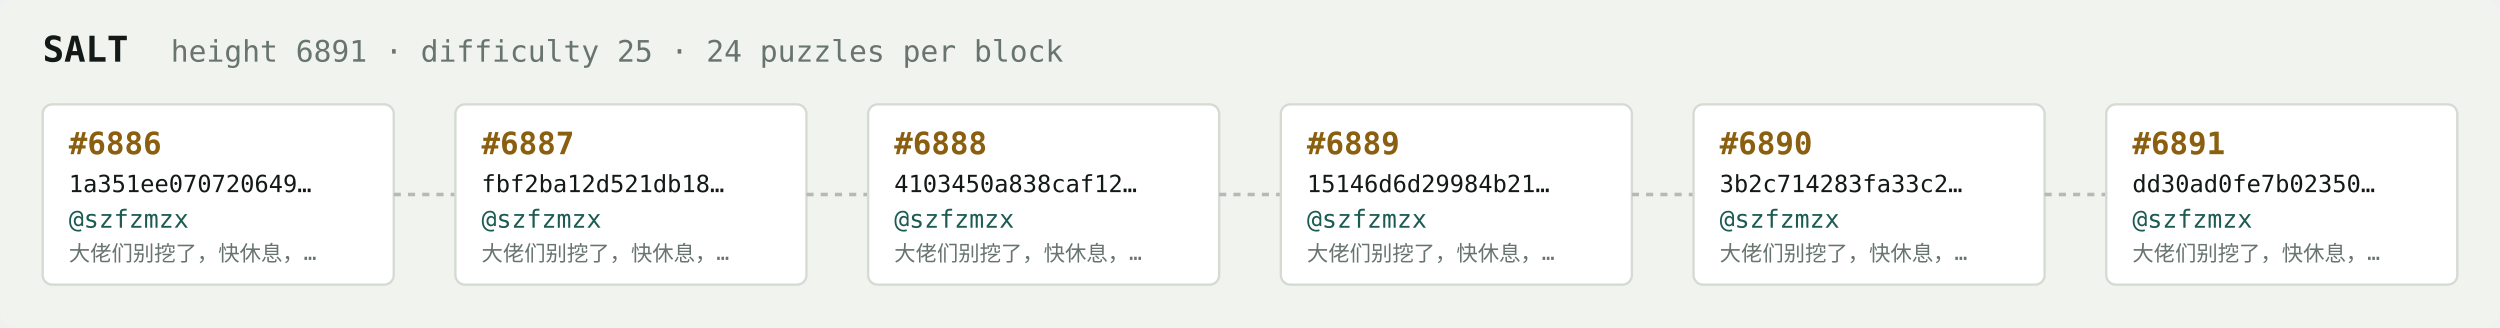
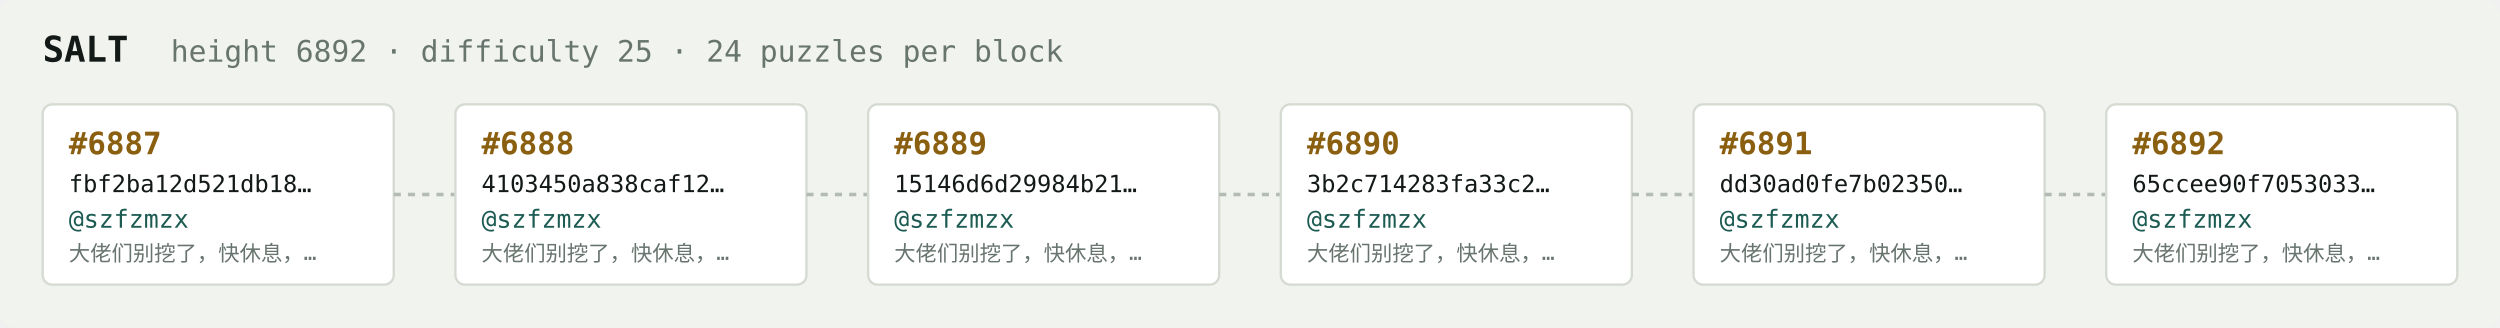
<svg xmlns="http://www.w3.org/2000/svg" width="1054" height="138" viewBox="0 0 1054 138" font-family="ui-monospace,SFMono-Regular,Menlo,monospace">
  <rect fill="#f1f3ef" width="1054" height="138" rx="6" />
  <text x="18" y="26" fill="#121916" font-size="15" font-weight="700">SALT</text>
-   <text x="72" y="26" fill="#68746e" font-size="12.5">height 6891 · difficulty 25 · 24 puzzles per block</text>
+   <text x="72" y="26" fill="#68746e" font-size="12.5">height 6892 · difficulty 25 · 24 puzzles per block</text>
  <rect x="18" y="44" width="148" height="76" rx="4" fill="#ffffff" stroke="#d5dbd2" stroke-width="1" />
-   <text x="29" y="65" fill="#8a5f10" font-size="13" font-weight="700">#6886</text>
-   <text x="29" y="81" fill="#121916" font-size="10">1a351ee070720649…</text>
+   <text x="29" y="65" fill="#8a5f10" font-size="13" font-weight="700">#6887</text>
+   <text x="29" y="81" fill="#121916" font-size="10">fbf2ba12d521db18…</text>
  <text x="29" y="96" fill="#1c5b52" font-size="10.5">@szfzmzx</text>
  <text x="29" y="110" fill="#68746e" font-size="9">大佬们别挖了，快休息，…</text>
  <line x1="166" y1="82.0" x2="192" y2="82.0" stroke="#b3bcb4" stroke-width="1.5" stroke-dasharray="3 3" />
  <rect x="192" y="44" width="148" height="76" rx="4" fill="#ffffff" stroke="#d5dbd2" stroke-width="1" />
-   <text x="203" y="65" fill="#8a5f10" font-size="13" font-weight="700">#6887</text>
-   <text x="203" y="81" fill="#121916" font-size="10">fbf2ba12d521db18…</text>
+   <text x="203" y="65" fill="#8a5f10" font-size="13" font-weight="700">#6888</text>
+   <text x="203" y="81" fill="#121916" font-size="10">4103450a838caf12…</text>
  <text x="203" y="96" fill="#1c5b52" font-size="10.5">@szfzmzx</text>
  <text x="203" y="110" fill="#68746e" font-size="9">大佬们别挖了，快休息，…</text>
  <line x1="340" y1="82.0" x2="366" y2="82.0" stroke="#b3bcb4" stroke-width="1.5" stroke-dasharray="3 3" />
  <rect x="366" y="44" width="148" height="76" rx="4" fill="#ffffff" stroke="#d5dbd2" stroke-width="1" />
-   <text x="377" y="65" fill="#8a5f10" font-size="13" font-weight="700">#6888</text>
-   <text x="377" y="81" fill="#121916" font-size="10">4103450a838caf12…</text>
+   <text x="377" y="65" fill="#8a5f10" font-size="13" font-weight="700">#6889</text>
+   <text x="377" y="81" fill="#121916" font-size="10">15146d6d29984b21…</text>
  <text x="377" y="96" fill="#1c5b52" font-size="10.5">@szfzmzx</text>
  <text x="377" y="110" fill="#68746e" font-size="9">大佬们别挖了，快休息，…</text>
  <line x1="514" y1="82.0" x2="540" y2="82.0" stroke="#b3bcb4" stroke-width="1.5" stroke-dasharray="3 3" />
  <rect x="540" y="44" width="148" height="76" rx="4" fill="#ffffff" stroke="#d5dbd2" stroke-width="1" />
-   <text x="551" y="65" fill="#8a5f10" font-size="13" font-weight="700">#6889</text>
-   <text x="551" y="81" fill="#121916" font-size="10">15146d6d29984b21…</text>
+   <text x="551" y="65" fill="#8a5f10" font-size="13" font-weight="700">#6890</text>
+   <text x="551" y="81" fill="#121916" font-size="10">3b2c714283fa33c2…</text>
  <text x="551" y="96" fill="#1c5b52" font-size="10.5">@szfzmzx</text>
  <text x="551" y="110" fill="#68746e" font-size="9">大佬们别挖了，快休息，…</text>
  <line x1="688" y1="82.0" x2="714" y2="82.0" stroke="#b3bcb4" stroke-width="1.5" stroke-dasharray="3 3" />
  <rect x="714" y="44" width="148" height="76" rx="4" fill="#ffffff" stroke="#d5dbd2" stroke-width="1" />
-   <text x="725" y="65" fill="#8a5f10" font-size="13" font-weight="700">#6890</text>
-   <text x="725" y="81" fill="#121916" font-size="10">3b2c714283fa33c2…</text>
+   <text x="725" y="65" fill="#8a5f10" font-size="13" font-weight="700">#6891</text>
+   <text x="725" y="81" fill="#121916" font-size="10">dd30ad0fe7b02350…</text>
  <text x="725" y="96" fill="#1c5b52" font-size="10.5">@szfzmzx</text>
  <text x="725" y="110" fill="#68746e" font-size="9">大佬们别挖了，快休息，…</text>
  <line x1="862" y1="82.0" x2="888" y2="82.0" stroke="#b3bcb4" stroke-width="1.5" stroke-dasharray="3 3" />
  <rect x="888" y="44" width="148" height="76" rx="4" fill="#ffffff" stroke="#d5dbd2" stroke-width="1" />
-   <text x="899" y="65" fill="#8a5f10" font-size="13" font-weight="700">#6891</text>
-   <text x="899" y="81" fill="#121916" font-size="10">dd30ad0fe7b02350…</text>
+   <text x="899" y="65" fill="#8a5f10" font-size="13" font-weight="700">#6892</text>
+   <text x="899" y="81" fill="#121916" font-size="10">65ccee90f7053033…</text>
  <text x="899" y="96" fill="#1c5b52" font-size="10.5">@szfzmzx</text>
  <text x="899" y="110" fill="#68746e" font-size="9">大佬们别挖了，快休息，…</text>
</svg>
